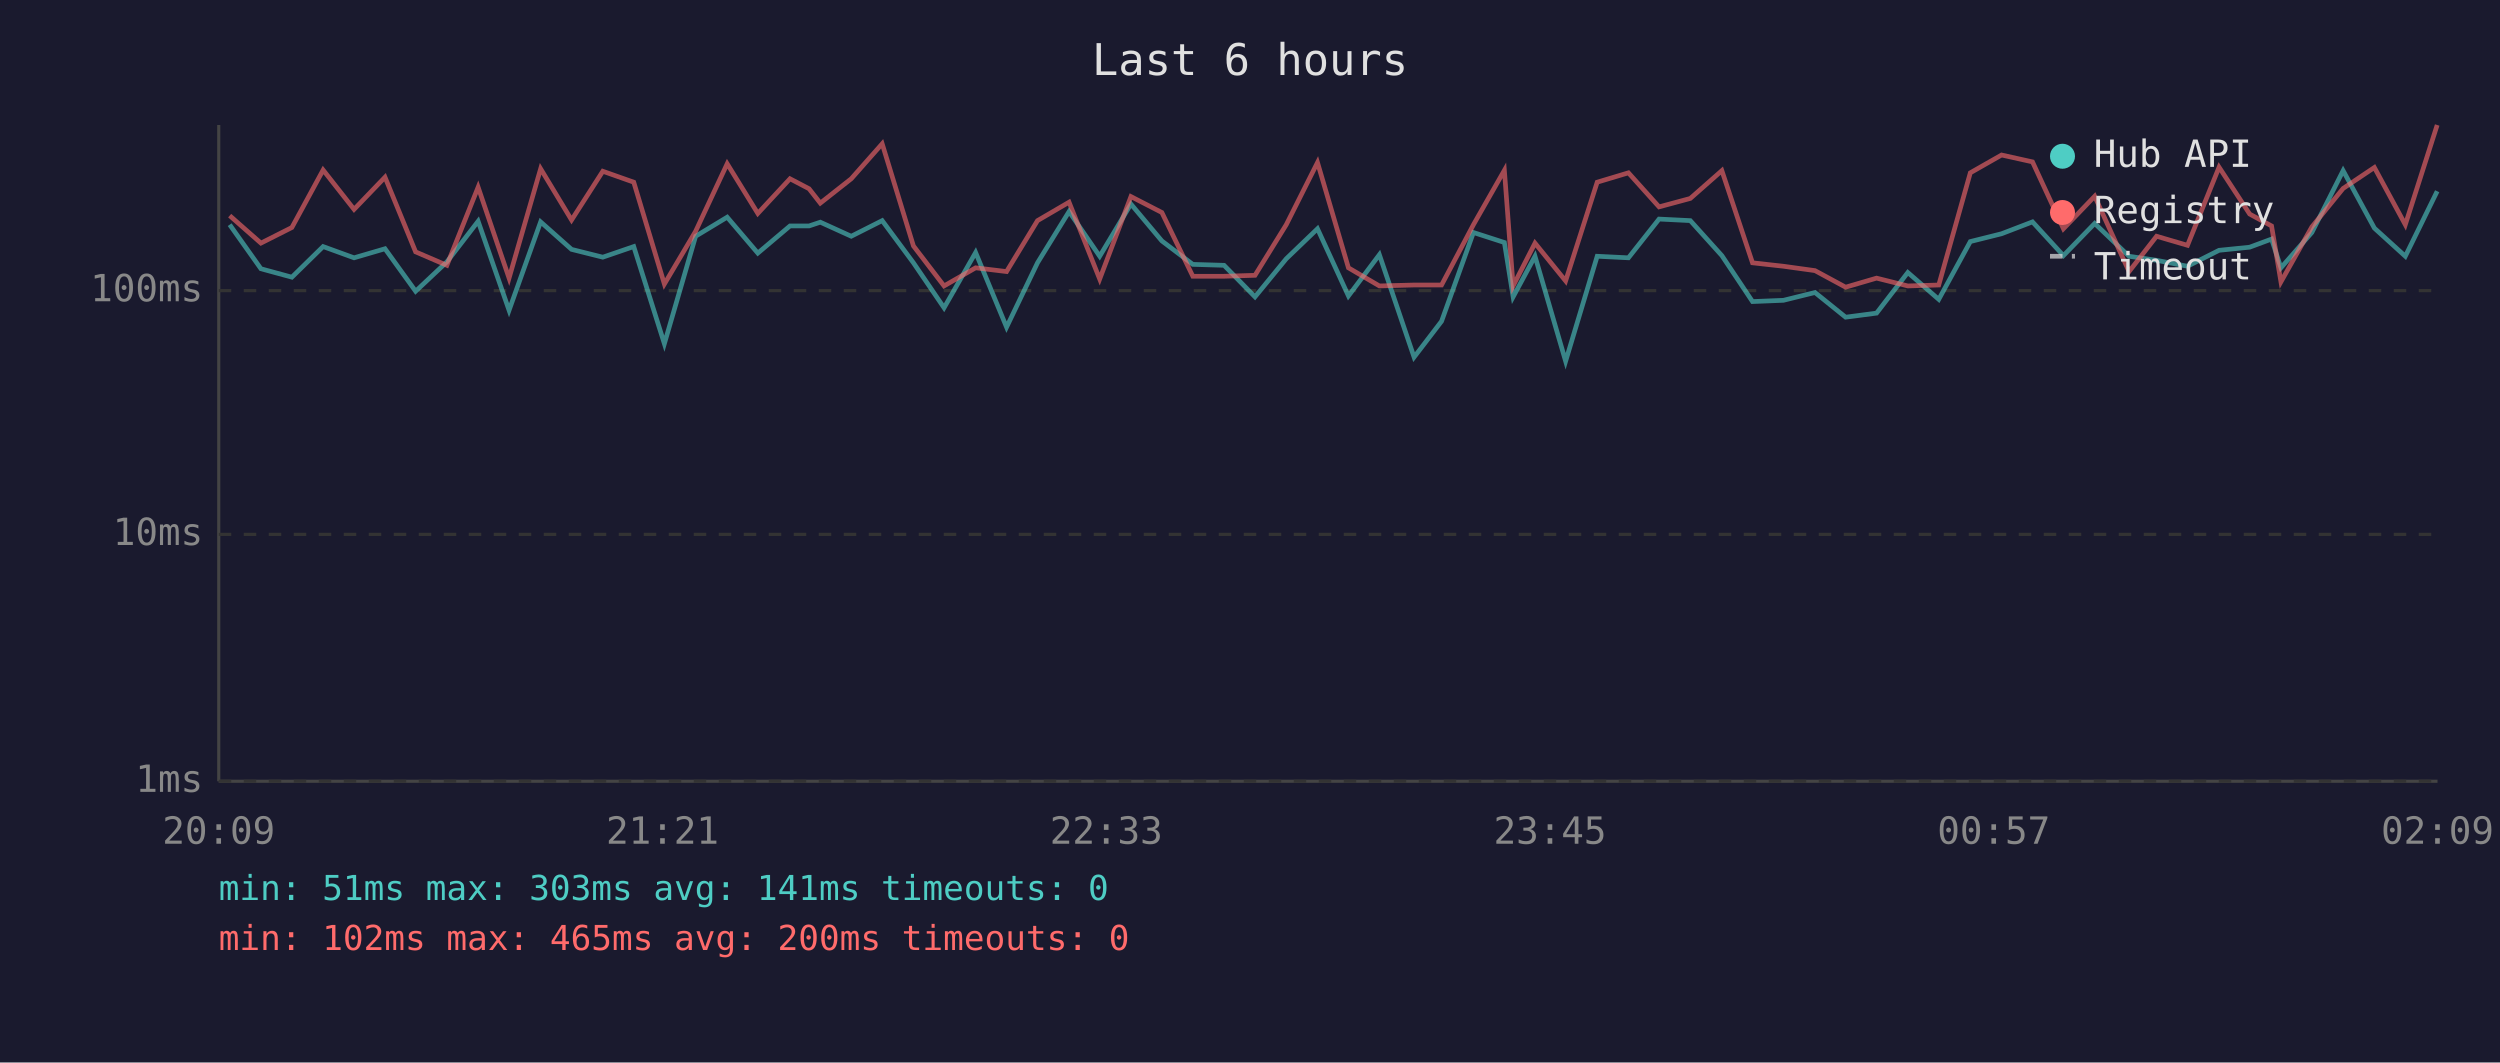
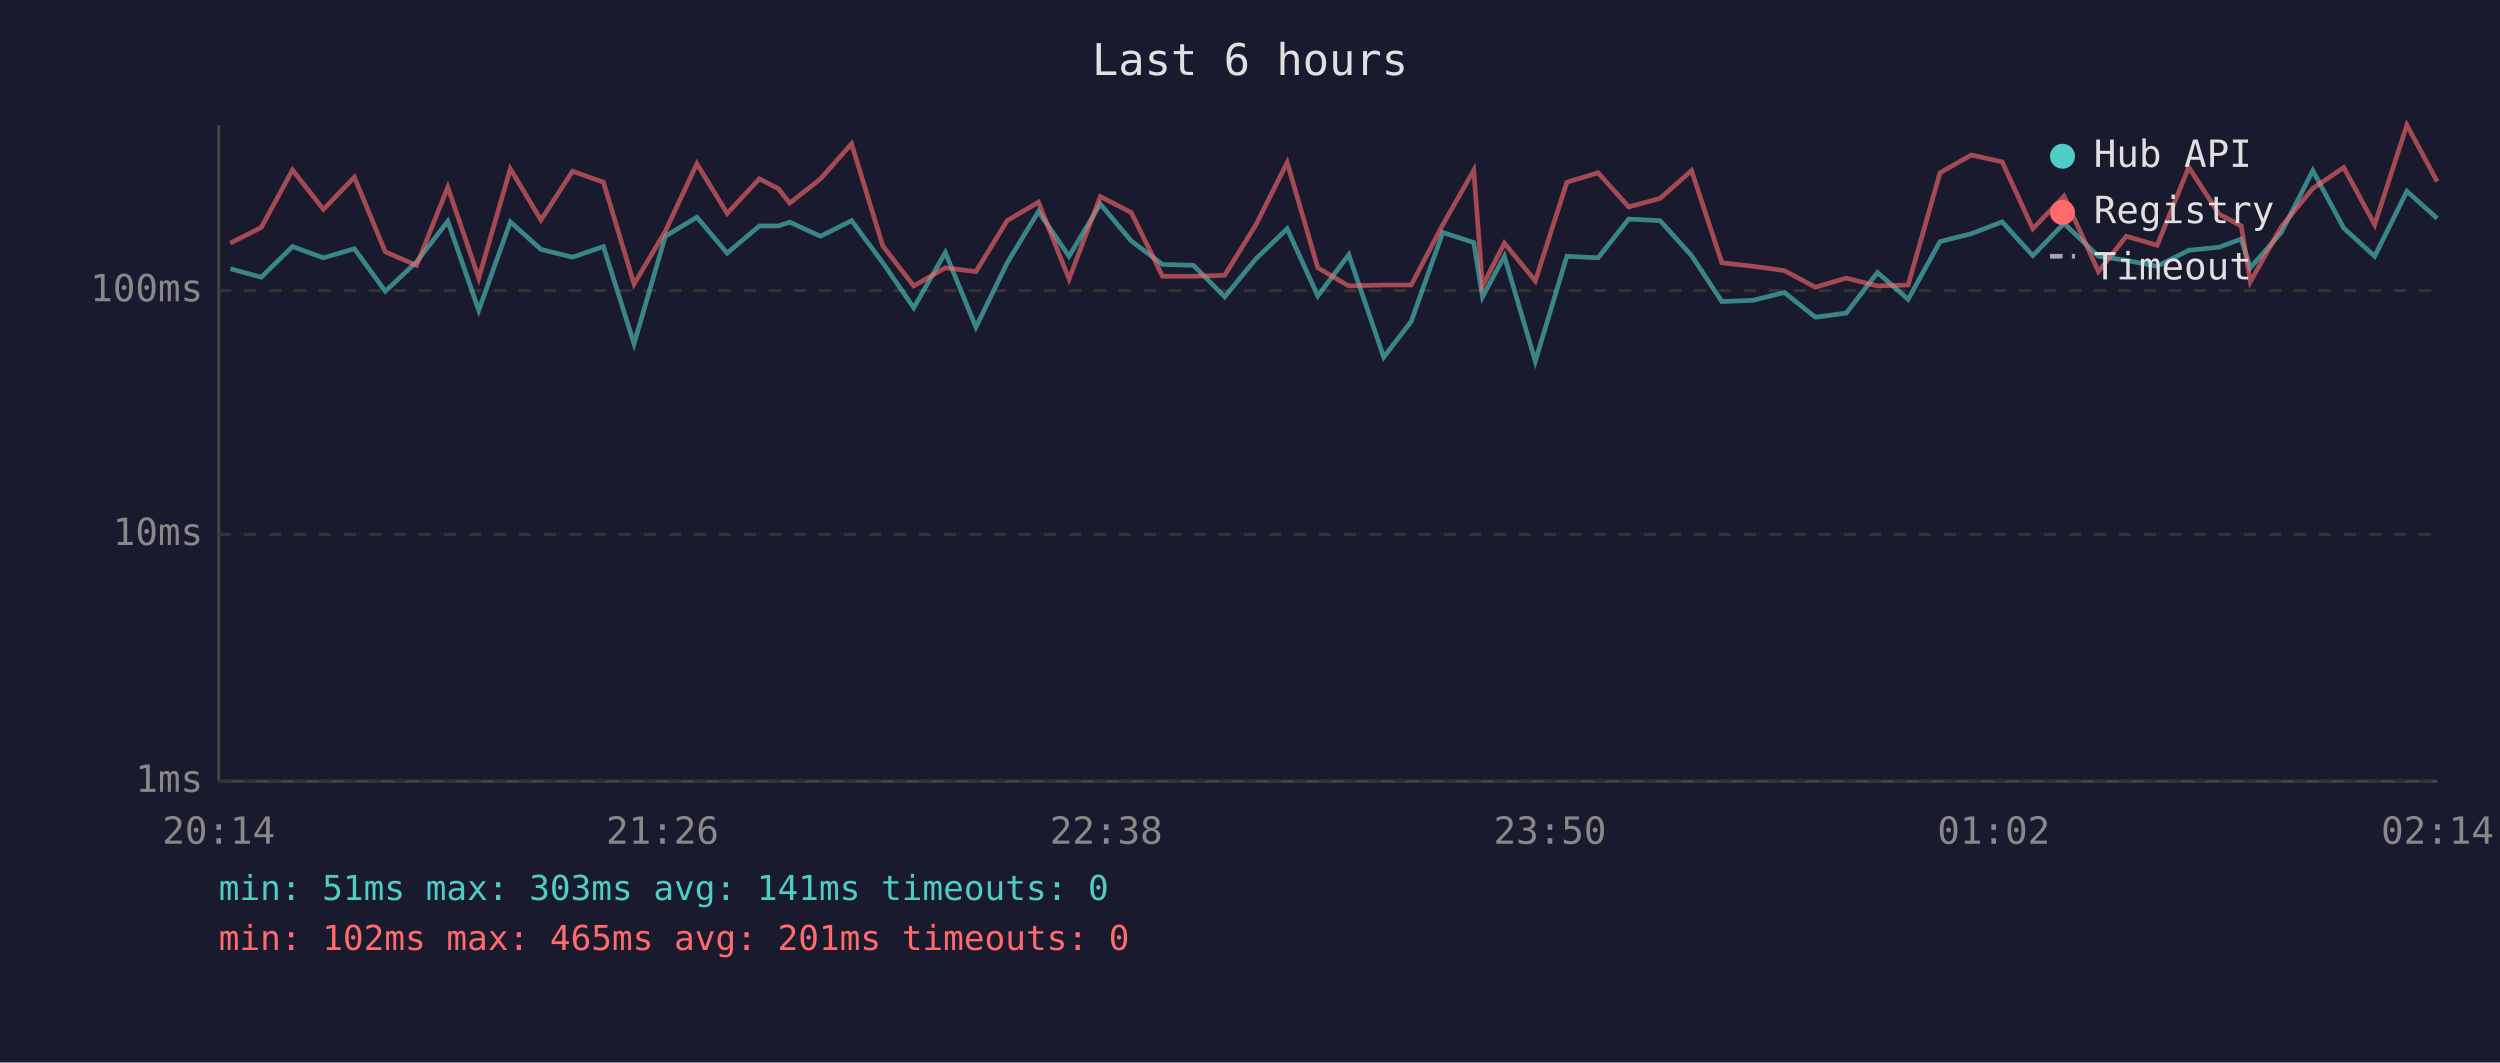
<svg xmlns="http://www.w3.org/2000/svg" viewBox="0 0 800 340" font-family="monospace" font-size="12">
  <rect width="800" height="340" fill="#1a1a2e" />
  <text x="400" y="24" fill="#e0e0e0" font-size="14" text-anchor="middle">Last 6 hours</text>
  <line x1="70" y1="40" x2="70" y2="250" stroke="#444" stroke-width="1" />
  <line x1="70" y1="250" x2="780" y2="250" stroke="#444" stroke-width="1" />
  <line x1="70" y1="250" x2="780" y2="250" stroke="#333" stroke-width="1" stroke-dasharray="4" />
  <text x="65" y="250" fill="#888" text-anchor="end" dominant-baseline="middle">1ms</text>
  <line x1="70" y1="171" x2="780" y2="171" stroke="#333" stroke-width="1" stroke-dasharray="4" />
  <text x="65" y="171" fill="#888" text-anchor="end" dominant-baseline="middle">10ms</text>
  <line x1="70" y1="93" x2="780" y2="93" stroke="#333" stroke-width="1" stroke-dasharray="4" />
  <text x="65" y="93" fill="#888" text-anchor="end" dominant-baseline="middle">100ms</text>
-   <text x="70" y="270" fill="#888" text-anchor="middle">20:09</text>
-   <text x="212" y="270" fill="#888" text-anchor="middle">21:21</text>
-   <text x="354" y="270" fill="#888" text-anchor="middle">22:33</text>
-   <text x="496" y="270" fill="#888" text-anchor="middle">23:45</text>
-   <text x="638" y="270" fill="#888" text-anchor="middle">00:57</text>
-   <text x="780" y="270" fill="#888" text-anchor="middle">02:09</text>
-   <polyline points="73.5,71.9 83.5,86.0 93.4,88.7 103.4,78.9 113.3,82.5 123.2,79.6 133.0,93.2 143.0,83.8 153.0,70.8 162.9,99.3 173.0,71.0 182.9,79.8 192.9,82.3 202.8,78.9 212.6,110.0 222.6,75.6 232.7,69.5 242.5,81.0 252.8,72.3 258.9,72.3 262.5,71.1 272.4,75.6 282.3,70.6 292.3,84.1 302.1,98.5 312.2,80.8 322.1,104.7 332.0,84.1 342.1,67.7 351.9,82.0 361.9,65.3 371.8,77.1 381.7,84.6 391.7,84.9 401.6,95.0 411.6,82.8 421.6,73.2 431.5,94.7 441.4,81.5 452.5,114.3 461.3,102.8 471.5,74.4 481.4,77.6 484.2,95.0 491.2,82.0 501.0,115.6 511.1,82.0 521.1,82.5 530.9,70.1 540.9,70.6 551.0,81.8 560.8,96.5 570.7,96.1 580.8,93.6 590.6,101.5 600.5,100.2 610.5,87.2 620.4,95.8 630.5,77.3 640.5,74.8 650.4,71.0 660.3,81.8 670.3,71.5 681.3,82.0 690.1,83.3 700.0,85.2 710.1,80.1 719.9,79.1 726.9,76.5 729.9,85.7 739.8,74.4 749.8,54.6 759.8,73.0 769.7,82.0 779.9,61.2" fill="none" stroke="#4ecdc4" stroke-width="1.5" opacity="0.6" />
-   <polyline points="73.5,69.0 83.5,77.8 93.4,72.8 103.4,54.4 113.3,67.0 123.2,56.7 133.0,80.6 143.0,84.9 153.0,59.9 162.9,89.0 173.0,54.0 182.9,70.4 192.9,54.8 202.8,58.3 212.6,90.9 222.6,74.0 232.7,52.4 242.5,68.3 252.8,57.2 258.9,60.4 262.5,65.0 272.4,57.2 282.3,46.0 292.3,78.7 302.1,91.5 312.2,85.7 322.1,86.9 332.0,70.6 342.1,64.7 351.9,89.3 361.9,62.9 371.8,68.0 381.7,88.4 391.7,88.4 401.6,88.1 411.6,71.9 421.6,52.0 431.5,85.7 441.4,91.5 452.5,91.2 461.3,91.2 471.5,71.9 481.4,54.5 484.2,91.5 491.2,77.8 501.0,89.9 511.1,58.3 521.1,55.3 530.9,66.2 540.9,63.5 551.0,54.6 560.8,84.1 570.7,85.2 580.8,86.6 590.6,91.9 600.5,89.0 610.5,91.5 620.4,91.2 630.5,55.3 640.5,49.6 650.4,51.8 660.3,73.2 670.3,62.8 681.3,86.9 690.1,75.6 700.0,78.5 710.1,53.5 719.9,68.5 726.9,72.3 729.9,90.2 739.8,72.6 749.8,60.3 759.8,53.6 769.7,71.9 779.9,40.0" fill="none" stroke="#ff6b6b" stroke-width="1.5" opacity="0.6" />
+   <text x="70" y="270" fill="#888" text-anchor="middle">20:14</text>
+   <text x="212" y="270" fill="#888" text-anchor="middle">21:26</text>
+   <text x="354" y="270" fill="#888" text-anchor="middle">22:38</text>
+   <text x="496" y="270" fill="#888" text-anchor="middle">23:50</text>
+   <text x="638" y="270" fill="#888" text-anchor="middle">01:02</text>
+   <text x="780" y="270" fill="#888" text-anchor="middle">02:14</text>
+   <polyline points="73.7,86.0 83.6,88.7 93.6,78.9 103.5,82.5 113.4,79.6 123.3,93.2 133.3,83.8 143.3,70.8 153.2,99.3 163.3,71.0 173.1,79.8 183.2,82.3 193.1,78.9 202.9,110.0 212.9,75.6 223.0,69.5 232.7,81.0 243.0,72.3 249.1,72.3 252.7,71.1 262.6,75.6 272.5,70.6 282.5,84.1 292.4,98.5 302.5,80.8 312.3,104.7 322.3,84.1 332.3,67.7 342.1,82.0 352.1,65.3 362.0,77.1 372.0,84.6 381.9,84.9 391.9,95.0 401.9,82.8 411.9,73.2 421.7,94.7 431.6,81.5 442.8,114.3 451.6,102.8 461.7,74.4 471.6,77.6 474.4,95.0 481.4,82.0 491.3,115.6 501.4,82.0 511.4,82.5 521.2,70.1 531.2,70.6 541.3,81.8 551.0,96.5 561.0,96.1 571.0,93.6 580.9,101.5 590.8,100.2 600.8,87.2 610.6,95.8 620.8,77.3 630.8,74.8 640.7,71.0 650.5,81.8 660.5,71.5 671.5,82.0 680.4,83.3 690.3,85.2 700.4,80.1 710.1,79.1 717.2,76.5 720.1,85.7 730.0,74.4 740.1,54.6 750.0,73.0 759.9,82.0 770.2,61.2 779.9,69.9" fill="none" stroke="#4ecdc4" stroke-width="1.5" opacity="0.6" />
+   <polyline points="73.7,77.8 83.6,72.8 93.6,54.4 103.5,67.0 113.4,56.7 123.3,80.6 133.3,84.9 143.3,59.9 153.2,89.0 163.3,54.0 173.1,70.4 183.2,54.8 193.1,58.3 202.9,90.9 212.9,74.0 223.0,52.4 232.7,68.3 243.0,57.2 249.1,60.4 252.7,65.0 262.6,57.2 272.5,46.0 282.5,78.7 292.4,91.5 302.5,85.7 312.3,86.9 322.3,70.6 332.3,64.7 342.1,89.3 352.1,62.9 362.0,68.0 372.0,88.4 381.9,88.4 391.9,88.1 401.9,71.9 411.9,52.0 421.7,85.7 431.6,91.5 442.8,91.2 451.6,91.2 461.7,71.9 471.6,54.5 474.4,91.5 481.4,77.8 491.3,89.9 501.4,58.3 511.4,55.3 521.2,66.2 531.2,63.5 541.3,54.6 551.0,84.1 561.0,85.2 571.0,86.6 580.9,91.9 590.8,89.0 600.8,91.5 610.6,91.2 620.8,55.3 630.8,49.6 640.7,51.8 650.5,73.2 660.5,62.8 671.5,86.9 680.4,75.6 690.3,78.5 700.4,53.5 710.1,68.5 717.2,72.3 720.1,90.2 730.0,72.6 740.1,60.3 750.0,53.6 759.9,71.9 770.2,40.0 779.9,58.1" fill="none" stroke="#ff6b6b" stroke-width="1.5" opacity="0.6" />
  <circle cx="660" cy="50" r="4" fill="#4ecdc4" />
  <text x="670" y="50" fill="#e0e0e0" dominant-baseline="middle">Hub API</text>
  <circle cx="660" cy="68" r="4" fill="#ff6b6b" />
  <text x="670" y="68" fill="#e0e0e0" dominant-baseline="middle">Registry</text>
  <line x1="656" y1="82" x2="664" y2="82" stroke="#e0e0e0" stroke-width="1.5" stroke-dasharray="4,3" opacity="0.7" />
  <text x="670" y="86" fill="#e0e0e0" dominant-baseline="middle">Timeout</text>
  <text x="70" y="288" fill="#4ecdc4" font-size="11">min: 51ms  max: 303ms  avg: 141ms  timeouts: 0</text>
-   <text x="70" y="304" fill="#ff6b6b" font-size="11">min: 102ms  max: 465ms  avg: 200ms  timeouts: 0</text>
+   <text x="70" y="304" fill="#ff6b6b" font-size="11">min: 102ms  max: 465ms  avg: 201ms  timeouts: 0</text>
</svg>
